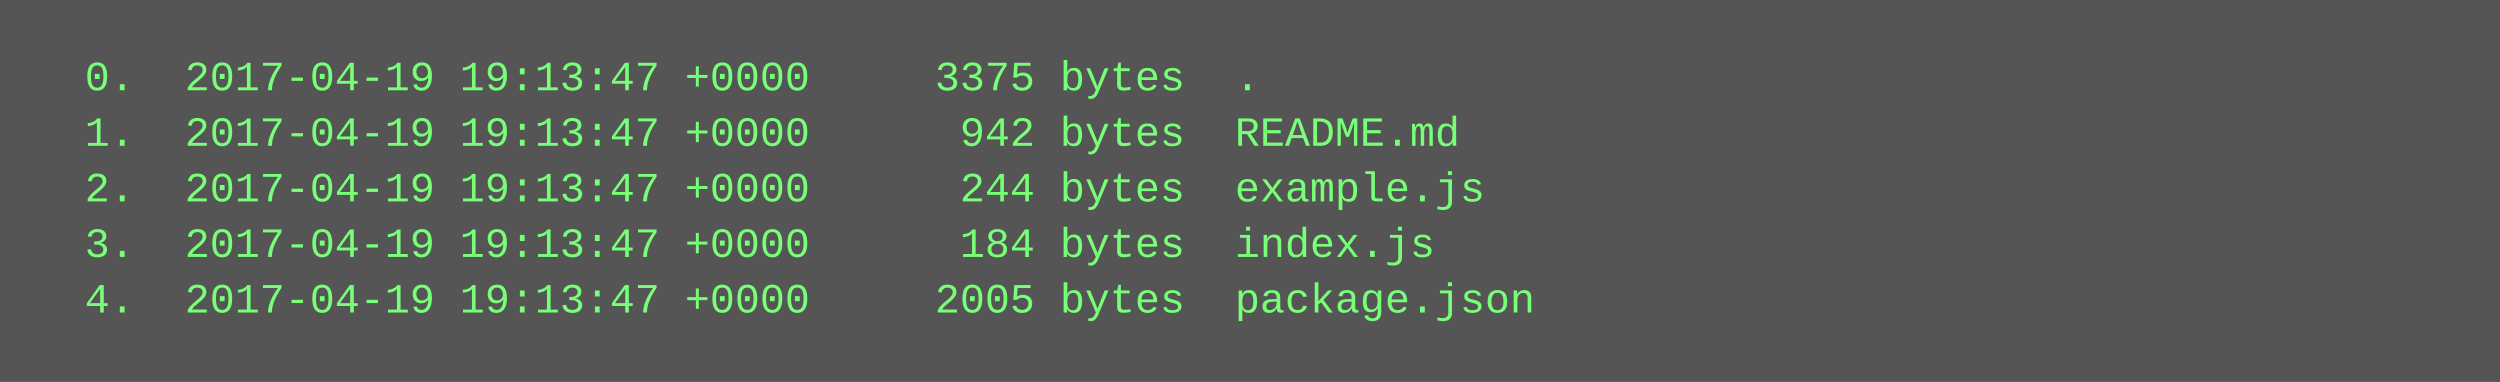
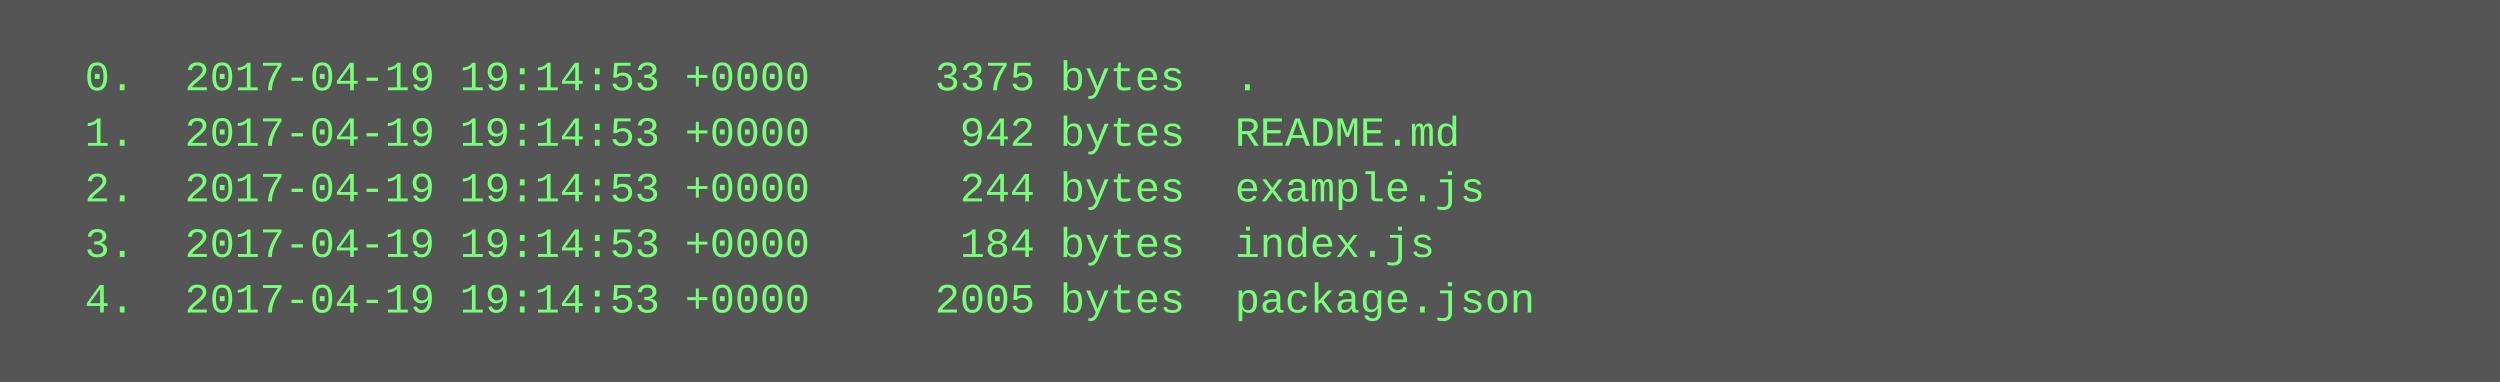
<svg xmlns="http://www.w3.org/2000/svg" height="110" width="720">
  <rect height="110" fill="#555" width="720" />
  <text fill="#7f7" font-family="Courier New" font-size="12" xml:space="preserve">
-     <tspan x="10" y="26">  0.  2017-04-19 19:13:47 +0000     3375 bytes  .</tspan>
-     <tspan x="10" y="42">  1.  2017-04-19 19:13:47 +0000      942 bytes  README.md</tspan>
-     <tspan x="10" y="58">  2.  2017-04-19 19:13:47 +0000      244 bytes  example.js</tspan>
-     <tspan x="10" y="74">  3.  2017-04-19 19:13:47 +0000      184 bytes  index.js</tspan>
-     <tspan x="10" y="90">  4.  2017-04-19 19:13:47 +0000     2005 bytes  package.json</tspan>
+     <tspan x="10" y="26">  0.  2017-04-19 19:14:53 +0000     3375 bytes  .</tspan>
+     <tspan x="10" y="42">  1.  2017-04-19 19:14:53 +0000      942 bytes  README.md</tspan>
+     <tspan x="10" y="58">  2.  2017-04-19 19:14:53 +0000      244 bytes  example.js</tspan>
+     <tspan x="10" y="74">  3.  2017-04-19 19:14:53 +0000      184 bytes  index.js</tspan>
+     <tspan x="10" y="90">  4.  2017-04-19 19:14:53 +0000     2005 bytes  package.json</tspan>
  </text>
</svg>
